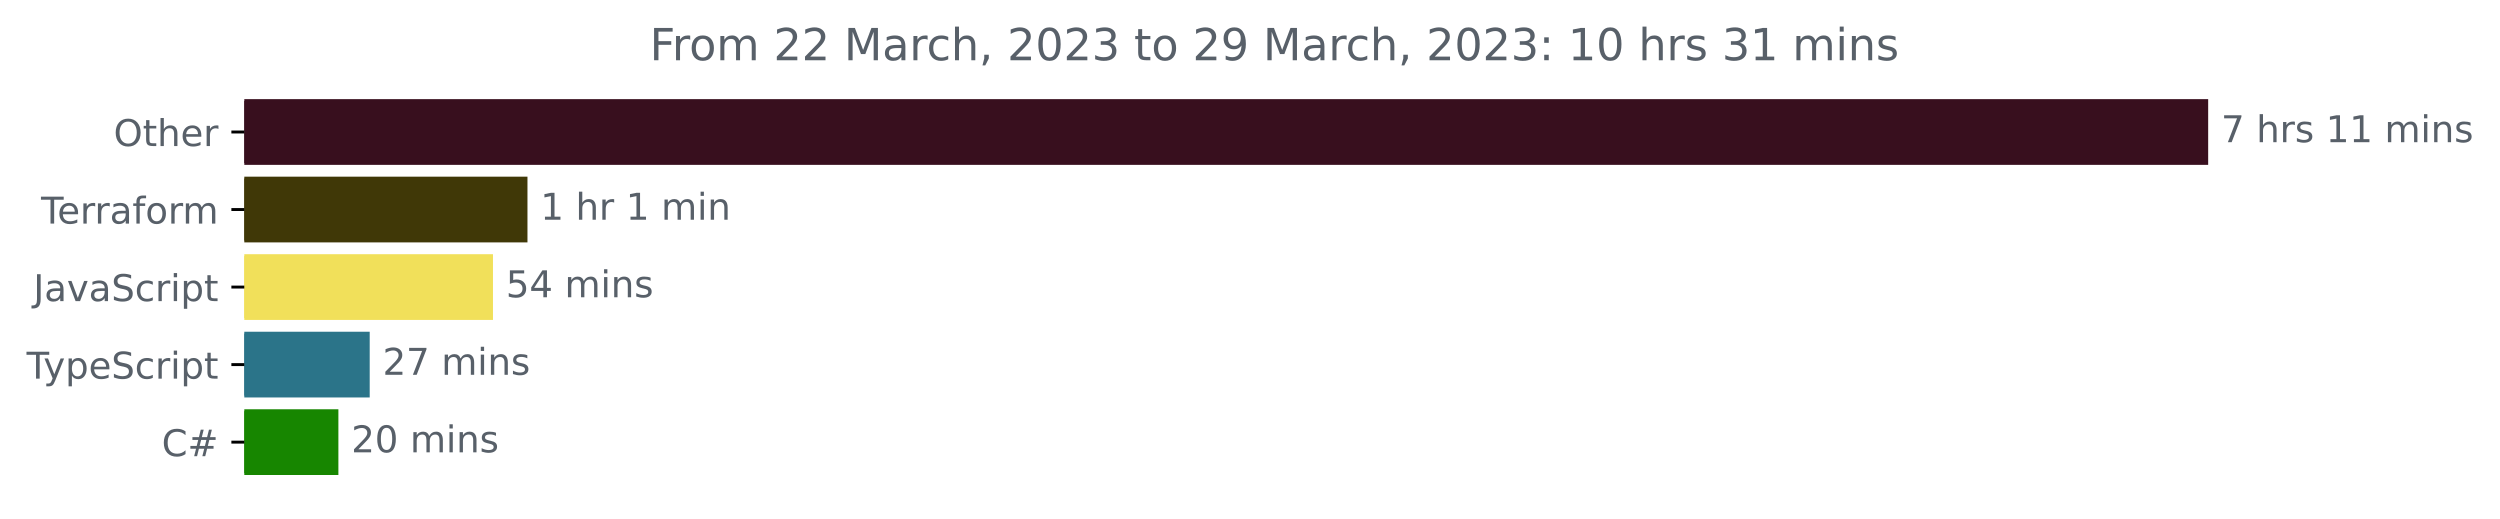
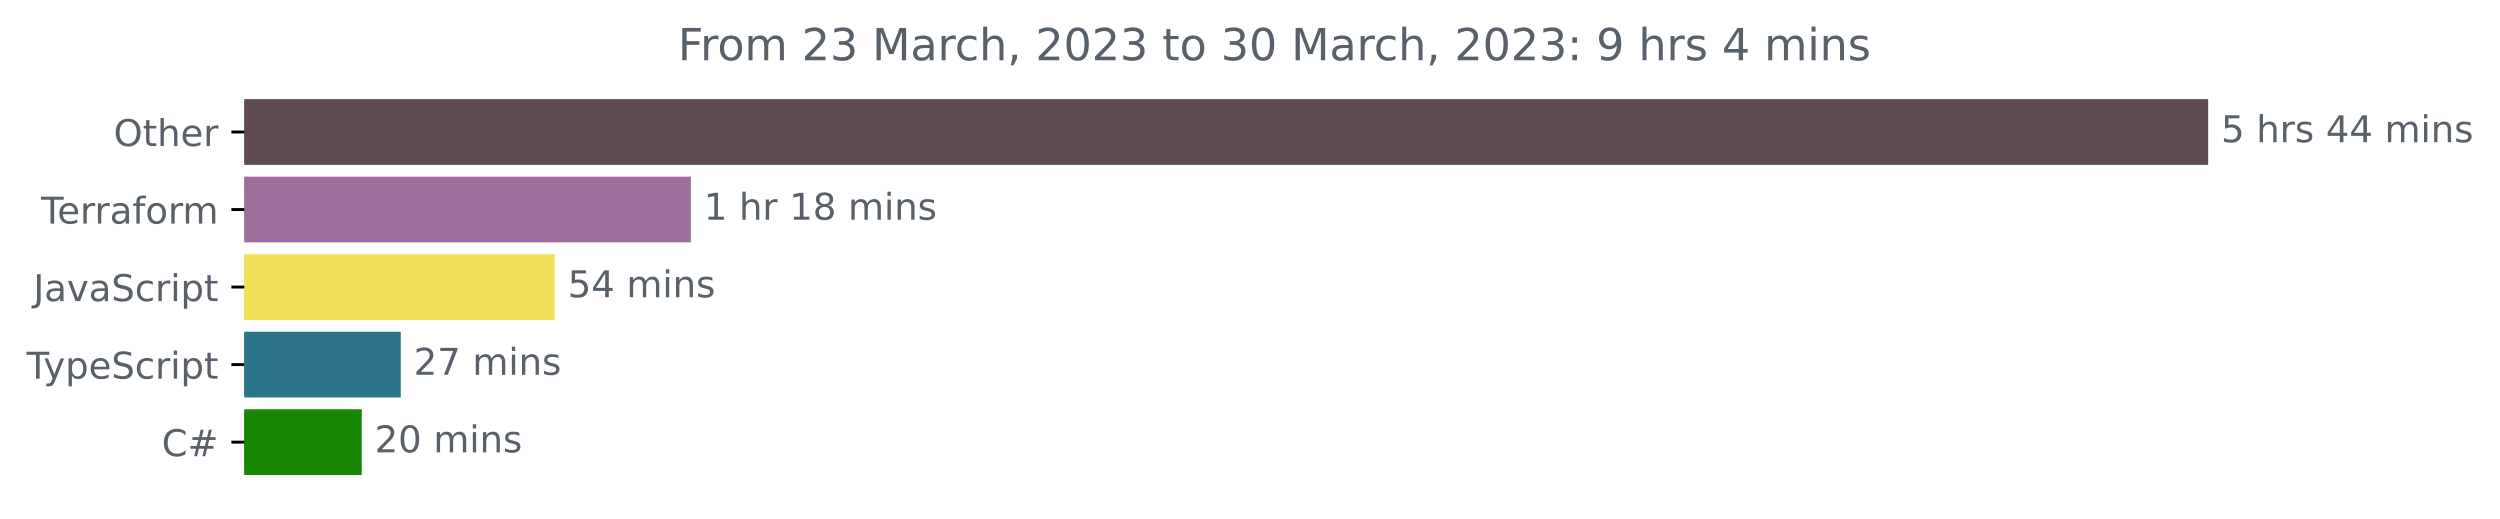
<svg xmlns="http://www.w3.org/2000/svg" xmlns:xlink="http://www.w3.org/1999/xlink" width="677.144pt" height="140.398pt" viewBox="0 0 677.144 140.398" version="1.1">
  <defs>
    <style type="text/css">*{stroke-linejoin: round; stroke-linecap: butt}</style>
  </defs>
  <g id="figure_1">
    <g id="patch_1">
      <path d="M -0 140.398  L 677.144 140.398  L 677.144 0  L -0 0  L -0 140.398  z " style="fill: none" />
    </g>
    <g id="axes_1">
      <g id="patch_2">
-         <path d="M 66.17 27.358  L 597.599 27.358  L 597.599 44.158  L 66.17 44.158  z " clip-path="url(#p5315311272)" style="fill: #380f1e; stroke: #380f1e; stroke-linejoin: miter" />
+         <path d="M 66.17 27.358  L 597.599 27.358  L 597.599 44.158  L 66.17 44.158  z " clip-path="url(#p6c76fbb111)" style="fill: #5e4852; stroke: #5e4852; stroke-linejoin: miter" />
      </g>
      <g id="patch_3">
-         <path d="M 66.17 48.358  L 142.367 48.358  L 142.367 65.158  L 66.17 65.158  z " clip-path="url(#p5315311272)" style="fill: #403807; stroke: #403807; stroke-linejoin: miter" />
+         <path d="M 66.17 48.358  L 186.625 48.358  L 186.625 65.158  L 66.17 65.158  z " clip-path="url(#p6c76fbb111)" style="fill: #9d6f9a; stroke: #9d6f9a; stroke-linejoin: miter" />
      </g>
      <g id="patch_4">
-         <path d="M 66.17 69.358  L 133.027 69.358  L 133.027 86.158  L 66.17 86.158  z " clip-path="url(#p5315311272)" style="fill: #f1e05a; stroke: #f1e05a; stroke-linejoin: miter" />
+         <path d="M 66.17 69.358  L 149.775 69.358  L 149.775 86.158  L 66.17 86.158  z " clip-path="url(#p6c76fbb111)" style="fill: #f1e05a; stroke: #f1e05a; stroke-linejoin: miter" />
      </g>
      <g id="patch_5">
-         <path d="M 66.17 90.358  L 99.638 90.358  L 99.638 107.158  L 66.17 107.158  z " clip-path="url(#p5315311272)" style="fill: #2b7489; stroke: #2b7489; stroke-linejoin: miter" />
+         <path d="M 66.17 90.358  L 108.057 90.358  L 108.057 107.158  L 66.17 107.158  z " clip-path="url(#p6c76fbb111)" style="fill: #2b7489; stroke: #2b7489; stroke-linejoin: miter" />
      </g>
      <g id="patch_6">
-         <path d="M 66.17 111.358  L 91.154 111.358  L 91.154 128.158  L 66.17 128.158  z " clip-path="url(#p5315311272)" style="fill: #178600; stroke: #178600; stroke-linejoin: miter" />
+         <path d="M 66.17 111.358  L 97.48 111.358  L 97.48 128.158  L 66.17 128.158  z " clip-path="url(#p6c76fbb111)" style="fill: #178600; stroke: #178600; stroke-linejoin: miter" />
      </g>
      <g id="matplotlib.axis_1" />
      <g id="matplotlib.axis_2">
        <g id="ytick_1">
          <g id="line2d_1">
            <defs>
-               <path id="m1b32d44e3f" d="M 0 0  L -3.5 0  " style="stroke: #000000; stroke-width: 0.8" />
+               <path id="m4b74db4f70" d="M 0 0  L -3.5 0  " style="stroke: #000000; stroke-width: 0.8" />
            </defs>
            <g>
-               <use xlink:href="#m1b32d44e3f" x="66.17" y="35.758" style="stroke: #000000; stroke-width: 0.8" />
+               <use xlink:href="#m4b74db4f70" x="66.17" y="35.758" style="stroke: #000000; stroke-width: 0.8" />
            </g>
          </g>
          <g id="text_1">
            <g style="fill: #586069" transform="translate(30.77656 39.55734)scale(0.1 -0.1)">
              <defs>
                <path id="DejaVuSans-4f" d="M 2522 4238  Q 1834 4238 1429 3725  Q 1025 3213 1025 2328  Q 1025 1447 1429 934  Q 1834 422 2522 422  Q 3209 422 3611 934  Q 4013 1447 4013 2328  Q 4013 3213 3611 3725  Q 3209 4238 2522 4238  z M 2522 4750  Q 3503 4750 4090 4092  Q 4678 3434 4678 2328  Q 4678 1225 4090 567  Q 3503 -91 2522 -91  Q 1538 -91 948 565  Q 359 1222 359 2328  Q 359 3434 948 4092  Q 1538 4750 2522 4750  z " transform="scale(0.015625)" />
                <path id="DejaVuSans-74" d="M 1172 4494  L 1172 3500  L 2356 3500  L 2356 3053  L 1172 3053  L 1172 1153  Q 1172 725 1289 603  Q 1406 481 1766 481  L 2356 481  L 2356 0  L 1766 0  Q 1100 0 847 248  Q 594 497 594 1153  L 594 3053  L 172 3053  L 172 3500  L 594 3500  L 594 4494  L 1172 4494  z " transform="scale(0.015625)" />
                <path id="DejaVuSans-68" d="M 3513 2113  L 3513 0  L 2938 0  L 2938 2094  Q 2938 2591 2744 2837  Q 2550 3084 2163 3084  Q 1697 3084 1428 2787  Q 1159 2491 1159 1978  L 1159 0  L 581 0  L 581 4863  L 1159 4863  L 1159 2956  Q 1366 3272 1645 3428  Q 1925 3584 2291 3584  Q 2894 3584 3203 3211  Q 3513 2838 3513 2113  z " transform="scale(0.015625)" />
                <path id="DejaVuSans-65" d="M 3597 1894  L 3597 1613  L 953 1613  Q 991 1019 1311 708  Q 1631 397 2203 397  Q 2534 397 2845 478  Q 3156 559 3463 722  L 3463 178  Q 3153 47 2828 -22  Q 2503 -91 2169 -91  Q 1331 -91 842 396  Q 353 884 353 1716  Q 353 2575 817 3079  Q 1281 3584 2069 3584  Q 2775 3584 3186 3129  Q 3597 2675 3597 1894  z M 3022 2063  Q 3016 2534 2758 2815  Q 2500 3097 2075 3097  Q 1594 3097 1305 2825  Q 1016 2553 972 2059  L 3022 2063  z " transform="scale(0.015625)" />
                <path id="DejaVuSans-72" d="M 2631 2963  Q 2534 3019 2420 3045  Q 2306 3072 2169 3072  Q 1681 3072 1420 2755  Q 1159 2438 1159 1844  L 1159 0  L 581 0  L 581 3500  L 1159 3500  L 1159 2956  Q 1341 3275 1631 3429  Q 1922 3584 2338 3584  Q 2397 3584 2469 3576  Q 2541 3569 2628 3553  L 2631 2963  z " transform="scale(0.015625)" />
              </defs>
              <use xlink:href="#DejaVuSans-4f" />
              <use xlink:href="#DejaVuSans-74" x="78.711" />
              <use xlink:href="#DejaVuSans-68" x="117.92" />
              <use xlink:href="#DejaVuSans-65" x="181.299" />
              <use xlink:href="#DejaVuSans-72" x="242.822" />
            </g>
          </g>
        </g>
        <g id="ytick_2">
          <g id="line2d_2">
            <g>
-               <use xlink:href="#m1b32d44e3f" x="66.17" y="56.758" style="stroke: #000000; stroke-width: 0.8" />
+               <use xlink:href="#m4b74db4f70" x="66.17" y="56.758" style="stroke: #000000; stroke-width: 0.8" />
            </g>
          </g>
          <g id="text_2">
            <g style="fill: #586069" transform="translate(11.11875 60.55734)scale(0.1 -0.1)">
              <defs>
                <path id="DejaVuSans-54" d="M -19 4666  L 3928 4666  L 3928 4134  L 2272 4134  L 2272 0  L 1638 0  L 1638 4134  L -19 4134  L -19 4666  z " transform="scale(0.015625)" />
                <path id="DejaVuSans-61" d="M 2194 1759  Q 1497 1759 1228 1600  Q 959 1441 959 1056  Q 959 750 1161 570  Q 1363 391 1709 391  Q 2188 391 2477 730  Q 2766 1069 2766 1631  L 2766 1759  L 2194 1759  z M 3341 1997  L 3341 0  L 2766 0  L 2766 531  Q 2569 213 2275 61  Q 1981 -91 1556 -91  Q 1019 -91 701 211  Q 384 513 384 1019  Q 384 1609 779 1909  Q 1175 2209 1959 2209  L 2766 2209  L 2766 2266  Q 2766 2663 2505 2880  Q 2244 3097 1772 3097  Q 1472 3097 1187 3025  Q 903 2953 641 2809  L 641 3341  Q 956 3463 1253 3523  Q 1550 3584 1831 3584  Q 2591 3584 2966 3190  Q 3341 2797 3341 1997  z " transform="scale(0.015625)" />
                <path id="DejaVuSans-66" d="M 2375 4863  L 2375 4384  L 1825 4384  Q 1516 4384 1395 4259  Q 1275 4134 1275 3809  L 1275 3500  L 2222 3500  L 2222 3053  L 1275 3053  L 1275 0  L 697 0  L 697 3053  L 147 3053  L 147 3500  L 697 3500  L 697 3744  Q 697 4328 969 4595  Q 1241 4863 1831 4863  L 2375 4863  z " transform="scale(0.015625)" />
                <path id="DejaVuSans-6f" d="M 1959 3097  Q 1497 3097 1228 2736  Q 959 2375 959 1747  Q 959 1119 1226 758  Q 1494 397 1959 397  Q 2419 397 2687 759  Q 2956 1122 2956 1747  Q 2956 2369 2687 2733  Q 2419 3097 1959 3097  z M 1959 3584  Q 2709 3584 3137 3096  Q 3566 2609 3566 1747  Q 3566 888 3137 398  Q 2709 -91 1959 -91  Q 1206 -91 779 398  Q 353 888 353 1747  Q 353 2609 779 3096  Q 1206 3584 1959 3584  z " transform="scale(0.015625)" />
                <path id="DejaVuSans-6d" d="M 3328 2828  Q 3544 3216 3844 3400  Q 4144 3584 4550 3584  Q 5097 3584 5394 3201  Q 5691 2819 5691 2113  L 5691 0  L 5113 0  L 5113 2094  Q 5113 2597 4934 2840  Q 4756 3084 4391 3084  Q 3944 3084 3684 2787  Q 3425 2491 3425 1978  L 3425 0  L 2847 0  L 2847 2094  Q 2847 2600 2669 2842  Q 2491 3084 2119 3084  Q 1678 3084 1418 2786  Q 1159 2488 1159 1978  L 1159 0  L 581 0  L 581 3500  L 1159 3500  L 1159 2956  Q 1356 3278 1631 3431  Q 1906 3584 2284 3584  Q 2666 3584 2933 3390  Q 3200 3197 3328 2828  z " transform="scale(0.015625)" />
              </defs>
              <use xlink:href="#DejaVuSans-54" />
              <use xlink:href="#DejaVuSans-65" x="44.084" />
              <use xlink:href="#DejaVuSans-72" x="105.607" />
              <use xlink:href="#DejaVuSans-72" x="144.971" />
              <use xlink:href="#DejaVuSans-61" x="186.084" />
              <use xlink:href="#DejaVuSans-66" x="247.363" />
              <use xlink:href="#DejaVuSans-6f" x="282.568" />
              <use xlink:href="#DejaVuSans-72" x="343.75" />
              <use xlink:href="#DejaVuSans-6d" x="383.113" />
            </g>
          </g>
        </g>
        <g id="ytick_3">
          <g id="line2d_3">
            <g>
-               <use xlink:href="#m1b32d44e3f" x="66.17" y="77.758" style="stroke: #000000; stroke-width: 0.8" />
+               <use xlink:href="#m4b74db4f70" x="66.17" y="77.758" style="stroke: #000000; stroke-width: 0.8" />
            </g>
          </g>
          <g id="text_3">
            <g style="fill: #586069" transform="translate(9.040625 81.55734)scale(0.1 -0.1)">
              <defs>
                <path id="DejaVuSans-4a" d="M 628 4666  L 1259 4666  L 1259 325  Q 1259 -519 939 -900  Q 619 -1281 -91 -1281  L -331 -1281  L -331 -750  L -134 -750  Q 284 -750 456 -515  Q 628 -281 628 325  L 628 4666  z " transform="scale(0.015625)" />
                <path id="DejaVuSans-76" d="M 191 3500  L 800 3500  L 1894 563  L 2988 3500  L 3597 3500  L 2284 0  L 1503 0  L 191 3500  z " transform="scale(0.015625)" />
                <path id="DejaVuSans-53" d="M 3425 4513  L 3425 3897  Q 3066 4069 2747 4153  Q 2428 4238 2131 4238  Q 1616 4238 1336 4038  Q 1056 3838 1056 3469  Q 1056 3159 1242 3001  Q 1428 2844 1947 2747  L 2328 2669  Q 3034 2534 3370 2195  Q 3706 1856 3706 1288  Q 3706 609 3251 259  Q 2797 -91 1919 -91  Q 1588 -91 1214 -16  Q 841 59 441 206  L 441 856  Q 825 641 1194 531  Q 1563 422 1919 422  Q 2459 422 2753 634  Q 3047 847 3047 1241  Q 3047 1584 2836 1778  Q 2625 1972 2144 2069  L 1759 2144  Q 1053 2284 737 2584  Q 422 2884 422 3419  Q 422 4038 858 4394  Q 1294 4750 2059 4750  Q 2388 4750 2728 4690  Q 3069 4631 3425 4513  z " transform="scale(0.015625)" />
                <path id="DejaVuSans-63" d="M 3122 3366  L 3122 2828  Q 2878 2963 2633 3030  Q 2388 3097 2138 3097  Q 1578 3097 1268 2742  Q 959 2388 959 1747  Q 959 1106 1268 751  Q 1578 397 2138 397  Q 2388 397 2633 464  Q 2878 531 3122 666  L 3122 134  Q 2881 22 2623 -34  Q 2366 -91 2075 -91  Q 1284 -91 818 406  Q 353 903 353 1747  Q 353 2603 823 3093  Q 1294 3584 2113 3584  Q 2378 3584 2631 3529  Q 2884 3475 3122 3366  z " transform="scale(0.015625)" />
                <path id="DejaVuSans-69" d="M 603 3500  L 1178 3500  L 1178 0  L 603 0  L 603 3500  z M 603 4863  L 1178 4863  L 1178 4134  L 603 4134  L 603 4863  z " transform="scale(0.015625)" />
                <path id="DejaVuSans-70" d="M 1159 525  L 1159 -1331  L 581 -1331  L 581 3500  L 1159 3500  L 1159 2969  Q 1341 3281 1617 3432  Q 1894 3584 2278 3584  Q 2916 3584 3314 3078  Q 3713 2572 3713 1747  Q 3713 922 3314 415  Q 2916 -91 2278 -91  Q 1894 -91 1617 61  Q 1341 213 1159 525  z M 3116 1747  Q 3116 2381 2855 2742  Q 2594 3103 2138 3103  Q 1681 3103 1420 2742  Q 1159 2381 1159 1747  Q 1159 1113 1420 752  Q 1681 391 2138 391  Q 2594 391 2855 752  Q 3116 1113 3116 1747  z " transform="scale(0.015625)" />
              </defs>
              <use xlink:href="#DejaVuSans-4a" />
              <use xlink:href="#DejaVuSans-61" x="29.492" />
              <use xlink:href="#DejaVuSans-76" x="90.771" />
              <use xlink:href="#DejaVuSans-61" x="149.951" />
              <use xlink:href="#DejaVuSans-53" x="211.23" />
              <use xlink:href="#DejaVuSans-63" x="274.707" />
              <use xlink:href="#DejaVuSans-72" x="329.688" />
              <use xlink:href="#DejaVuSans-69" x="370.801" />
              <use xlink:href="#DejaVuSans-70" x="398.584" />
              <use xlink:href="#DejaVuSans-74" x="462.061" />
            </g>
          </g>
        </g>
        <g id="ytick_4">
          <g id="line2d_4">
            <g>
-               <use xlink:href="#m1b32d44e3f" x="66.17" y="98.758" style="stroke: #000000; stroke-width: 0.8" />
+               <use xlink:href="#m4b74db4f70" x="66.17" y="98.758" style="stroke: #000000; stroke-width: 0.8" />
            </g>
          </g>
          <g id="text_4">
            <g style="fill: #586069" transform="translate(7.2 102.5573)scale(0.1 -0.1)">
              <defs>
                <path id="DejaVuSans-79" d="M 2059 -325  Q 1816 -950 1584 -1140  Q 1353 -1331 966 -1331  L 506 -1331  L 506 -850  L 844 -850  Q 1081 -850 1212 -737  Q 1344 -625 1503 -206  L 1606 56  L 191 3500  L 800 3500  L 1894 763  L 2988 3500  L 3597 3500  L 2059 -325  z " transform="scale(0.015625)" />
              </defs>
              <use xlink:href="#DejaVuSans-54" />
              <use xlink:href="#DejaVuSans-79" x="45.459" />
              <use xlink:href="#DejaVuSans-70" x="104.639" />
              <use xlink:href="#DejaVuSans-65" x="168.115" />
              <use xlink:href="#DejaVuSans-53" x="229.639" />
              <use xlink:href="#DejaVuSans-63" x="293.115" />
              <use xlink:href="#DejaVuSans-72" x="348.096" />
              <use xlink:href="#DejaVuSans-69" x="389.209" />
              <use xlink:href="#DejaVuSans-70" x="416.992" />
              <use xlink:href="#DejaVuSans-74" x="480.469" />
            </g>
          </g>
        </g>
        <g id="ytick_5">
          <g id="line2d_5">
            <g>
-               <use xlink:href="#m1b32d44e3f" x="66.17" y="119.758" style="stroke: #000000; stroke-width: 0.8" />
+               <use xlink:href="#m4b74db4f70" x="66.17" y="119.758" style="stroke: #000000; stroke-width: 0.8" />
            </g>
          </g>
          <g id="text_5">
            <g style="fill: #586069" transform="translate(43.80781 123.5573)scale(0.1 -0.1)">
              <defs>
                <path id="DejaVuSans-43" d="M 4122 4306  L 4122 3641  Q 3803 3938 3442 4084  Q 3081 4231 2675 4231  Q 1875 4231 1450 3742  Q 1025 3253 1025 2328  Q 1025 1406 1450 917  Q 1875 428 2675 428  Q 3081 428 3442 575  Q 3803 722 4122 1019  L 4122 359  Q 3791 134 3420 21  Q 3050 -91 2638 -91  Q 1578 -91 968 557  Q 359 1206 359 2328  Q 359 3453 968 4101  Q 1578 4750 2638 4750  Q 3056 4750 3426 4639  Q 3797 4528 4122 4306  z " transform="scale(0.015625)" />
                <path id="DejaVuSans-23" d="M 3272 2816  L 2363 2816  L 2100 1772  L 3016 1772  L 3272 2816  z M 2803 4594  L 2478 3297  L 3391 3297  L 3719 4594  L 4219 4594  L 3897 3297  L 4872 3297  L 4872 2816  L 3775 2816  L 3519 1772  L 4513 1772  L 4513 1294  L 3397 1294  L 3072 0  L 2572 0  L 2894 1294  L 1978 1294  L 1656 0  L 1153 0  L 1478 1294  L 494 1294  L 494 1772  L 1594 1772  L 1856 2816  L 850 2816  L 850 3297  L 1978 3297  L 2297 4594  L 2803 4594  z " transform="scale(0.015625)" />
              </defs>
              <use xlink:href="#DejaVuSans-43" />
              <use xlink:href="#DejaVuSans-23" x="69.824" />
            </g>
          </g>
        </g>
      </g>
      <g id="text_6">
        <g style="fill: #586069" transform="translate(601.5989 38.5175)scale(0.1 -0.1)">
          <defs>
-             <path id="DejaVuSans-37" d="M 525 4666  L 3525 4666  L 3525 4397  L 1831 0  L 1172 0  L 2766 4134  L 525 4134  L 525 4666  z " transform="scale(0.015625)" />
+             <path id="DejaVuSans-35" d="M 691 4666  L 3169 4666  L 3169 4134  L 1269 4134  L 1269 2991  Q 1406 3038 1543 3061  Q 1681 3084 1819 3084  Q 2600 3084 3056 2656  Q 3513 2228 3513 1497  Q 3513 744 3044 326  Q 2575 -91 1722 -91  Q 1428 -91 1123 -41  Q 819 9 494 109  L 494 744  Q 775 591 1075 516  Q 1375 441 1709 441  Q 2250 441 2565 725  Q 2881 1009 2881 1497  Q 2881 1984 2565 2268  Q 2250 2553 1709 2553  Q 1456 2553 1204 2497  Q 953 2441 691 2322  L 691 4666  z " transform="scale(0.015625)" />
            <path id="DejaVuSans-20" transform="scale(0.015625)" />
            <path id="DejaVuSans-73" d="M 2834 3397  L 2834 2853  Q 2591 2978 2328 3040  Q 2066 3103 1784 3103  Q 1356 3103 1142 2972  Q 928 2841 928 2578  Q 928 2378 1081 2264  Q 1234 2150 1697 2047  L 1894 2003  Q 2506 1872 2764 1633  Q 3022 1394 3022 966  Q 3022 478 2636 193  Q 2250 -91 1575 -91  Q 1294 -91 989 -36  Q 684 19 347 128  L 347 722  Q 666 556 975 473  Q 1284 391 1588 391  Q 1994 391 2212 530  Q 2431 669 2431 922  Q 2431 1156 2273 1281  Q 2116 1406 1581 1522  L 1381 1569  Q 847 1681 609 1914  Q 372 2147 372 2553  Q 372 3047 722 3315  Q 1072 3584 1716 3584  Q 2034 3584 2315 3537  Q 2597 3491 2834 3397  z " transform="scale(0.015625)" />
-             <path id="DejaVuSans-31" d="M 794 531  L 1825 531  L 1825 4091  L 703 3866  L 703 4441  L 1819 4666  L 2450 4666  L 2450 531  L 3481 531  L 3481 0  L 794 0  L 794 531  z " transform="scale(0.015625)" />
+             <path id="DejaVuSans-34" d="M 2419 4116  L 825 1625  L 2419 1625  L 2419 4116  z M 2253 4666  L 3047 4666  L 3047 1625  L 3713 1625  L 3713 1100  L 3047 1100  L 3047 0  L 2419 0  L 2419 1100  L 313 1100  L 313 1709  L 2253 4666  z " transform="scale(0.015625)" />
            <path id="DejaVuSans-6e" d="M 3513 2113  L 3513 0  L 2938 0  L 2938 2094  Q 2938 2591 2744 2837  Q 2550 3084 2163 3084  Q 1697 3084 1428 2787  Q 1159 2491 1159 1978  L 1159 0  L 581 0  L 581 3500  L 1159 3500  L 1159 2956  Q 1366 3272 1645 3428  Q 1925 3584 2291 3584  Q 2894 3584 3203 3211  Q 3513 2838 3513 2113  z " transform="scale(0.015625)" />
          </defs>
-           <use xlink:href="#DejaVuSans-37" />
+           <use xlink:href="#DejaVuSans-35" />
          <use xlink:href="#DejaVuSans-20" x="63.623" />
          <use xlink:href="#DejaVuSans-68" x="95.41" />
          <use xlink:href="#DejaVuSans-72" x="158.789" />
          <use xlink:href="#DejaVuSans-73" x="199.902" />
          <use xlink:href="#DejaVuSans-20" x="252.002" />
-           <use xlink:href="#DejaVuSans-31" x="283.789" />
-           <use xlink:href="#DejaVuSans-31" x="347.412" />
+           <use xlink:href="#DejaVuSans-34" x="283.789" />
+           <use xlink:href="#DejaVuSans-34" x="347.412" />
          <use xlink:href="#DejaVuSans-20" x="411.035" />
          <use xlink:href="#DejaVuSans-6d" x="442.822" />
          <use xlink:href="#DejaVuSans-69" x="540.234" />
          <use xlink:href="#DejaVuSans-6e" x="568.018" />
          <use xlink:href="#DejaVuSans-73" x="631.396" />
        </g>
      </g>
      <g id="text_7">
-         <g style="fill: #586069" transform="translate(146.3666 59.5175)scale(0.1 -0.1)">
+         <g style="fill: #586069" transform="translate(190.6252 59.5175)scale(0.1 -0.1)">
+           <defs>
+             <path id="DejaVuSans-31" d="M 794 531  L 1825 531  L 1825 4091  L 703 3866  L 703 4441  L 1819 4666  L 2450 4666  L 2450 531  L 3481 531  L 3481 0  L 794 0  L 794 531  z " transform="scale(0.015625)" />
+             <path id="DejaVuSans-38" d="M 2034 2216  Q 1584 2216 1326 1975  Q 1069 1734 1069 1313  Q 1069 891 1326 650  Q 1584 409 2034 409  Q 2484 409 2743 651  Q 3003 894 3003 1313  Q 3003 1734 2745 1975  Q 2488 2216 2034 2216  z M 1403 2484  Q 997 2584 770 2862  Q 544 3141 544 3541  Q 544 4100 942 4425  Q 1341 4750 2034 4750  Q 2731 4750 3128 4425  Q 3525 4100 3525 3541  Q 3525 3141 3298 2862  Q 3072 2584 2669 2484  Q 3125 2378 3379 2068  Q 3634 1759 3634 1313  Q 3634 634 3220 271  Q 2806 -91 2034 -91  Q 1263 -91 848 271  Q 434 634 434 1313  Q 434 1759 690 2068  Q 947 2378 1403 2484  z M 1172 3481  Q 1172 3119 1398 2916  Q 1625 2713 2034 2713  Q 2441 2713 2670 2916  Q 2900 3119 2900 3481  Q 2900 3844 2670 4047  Q 2441 4250 2034 4250  Q 1625 4250 1398 4047  Q 1172 3844 1172 3481  z " transform="scale(0.015625)" />
+           </defs>
          <use xlink:href="#DejaVuSans-31" />
          <use xlink:href="#DejaVuSans-20" x="63.623" />
          <use xlink:href="#DejaVuSans-68" x="95.41" />
          <use xlink:href="#DejaVuSans-72" x="158.789" />
          <use xlink:href="#DejaVuSans-20" x="199.902" />
          <use xlink:href="#DejaVuSans-31" x="231.689" />
-           <use xlink:href="#DejaVuSans-20" x="295.312" />
-           <use xlink:href="#DejaVuSans-6d" x="327.1" />
-           <use xlink:href="#DejaVuSans-69" x="424.512" />
-           <use xlink:href="#DejaVuSans-6e" x="452.295" />
+           <use xlink:href="#DejaVuSans-38" x="295.312" />
+           <use xlink:href="#DejaVuSans-20" x="358.936" />
+           <use xlink:href="#DejaVuSans-6d" x="390.723" />
+           <use xlink:href="#DejaVuSans-69" x="488.135" />
+           <use xlink:href="#DejaVuSans-6e" x="515.918" />
+           <use xlink:href="#DejaVuSans-73" x="579.297" />
        </g>
      </g>
      <g id="text_8">
-         <g style="fill: #586069" transform="translate(137.027 80.5175)scale(0.1 -0.1)">
-           <defs>
-             <path id="DejaVuSans-35" d="M 691 4666  L 3169 4666  L 3169 4134  L 1269 4134  L 1269 2991  Q 1406 3038 1543 3061  Q 1681 3084 1819 3084  Q 2600 3084 3056 2656  Q 3513 2228 3513 1497  Q 3513 744 3044 326  Q 2575 -91 1722 -91  Q 1428 -91 1123 -41  Q 819 9 494 109  L 494 744  Q 775 591 1075 516  Q 1375 441 1709 441  Q 2250 441 2565 725  Q 2881 1009 2881 1497  Q 2881 1984 2565 2268  Q 2250 2553 1709 2553  Q 1456 2553 1204 2497  Q 953 2441 691 2322  L 691 4666  z " transform="scale(0.015625)" />
-             <path id="DejaVuSans-34" d="M 2419 4116  L 825 1625  L 2419 1625  L 2419 4116  z M 2253 4666  L 3047 4666  L 3047 1625  L 3713 1625  L 3713 1100  L 3047 1100  L 3047 0  L 2419 0  L 2419 1100  L 313 1100  L 313 1709  L 2253 4666  z " transform="scale(0.015625)" />
-           </defs>
+         <g style="fill: #586069" transform="translate(153.7752 80.5175)scale(0.1 -0.1)">
          <use xlink:href="#DejaVuSans-35" />
          <use xlink:href="#DejaVuSans-34" x="63.623" />
          <use xlink:href="#DejaVuSans-20" x="127.246" />
          <use xlink:href="#DejaVuSans-6d" x="159.033" />
          <use xlink:href="#DejaVuSans-69" x="256.445" />
          <use xlink:href="#DejaVuSans-6e" x="284.229" />
          <use xlink:href="#DejaVuSans-73" x="347.607" />
        </g>
      </g>
      <g id="text_9">
-         <g style="fill: #586069" transform="translate(103.6375 101.5175)scale(0.1 -0.1)">
+         <g style="fill: #586069" transform="translate(112.0567 101.5175)scale(0.1 -0.1)">
          <defs>
            <path id="DejaVuSans-32" d="M 1228 531  L 3431 531  L 3431 0  L 469 0  L 469 531  Q 828 903 1448 1529  Q 2069 2156 2228 2338  Q 2531 2678 2651 2914  Q 2772 3150 2772 3378  Q 2772 3750 2511 3984  Q 2250 4219 1831 4219  Q 1534 4219 1204 4116  Q 875 4013 500 3803  L 500 4441  Q 881 4594 1212 4672  Q 1544 4750 1819 4750  Q 2544 4750 2975 4387  Q 3406 4025 3406 3419  Q 3406 3131 3298 2873  Q 3191 2616 2906 2266  Q 2828 2175 2409 1742  Q 1991 1309 1228 531  z " transform="scale(0.015625)" />
+             <path id="DejaVuSans-37" d="M 525 4666  L 3525 4666  L 3525 4397  L 1831 0  L 1172 0  L 2766 4134  L 525 4134  L 525 4666  z " transform="scale(0.015625)" />
          </defs>
          <use xlink:href="#DejaVuSans-32" />
          <use xlink:href="#DejaVuSans-37" x="63.623" />
          <use xlink:href="#DejaVuSans-20" x="127.246" />
          <use xlink:href="#DejaVuSans-6d" x="159.033" />
          <use xlink:href="#DejaVuSans-69" x="256.445" />
          <use xlink:href="#DejaVuSans-6e" x="284.229" />
          <use xlink:href="#DejaVuSans-73" x="347.607" />
        </g>
      </g>
      <g id="text_10">
-         <g style="fill: #586069" transform="translate(95.15399 122.5175)scale(0.1 -0.1)">
+         <g style="fill: #586069" transform="translate(101.4802 122.5175)scale(0.1 -0.1)">
          <defs>
            <path id="DejaVuSans-30" d="M 2034 4250  Q 1547 4250 1301 3770  Q 1056 3291 1056 2328  Q 1056 1369 1301 889  Q 1547 409 2034 409  Q 2525 409 2770 889  Q 3016 1369 3016 2328  Q 3016 3291 2770 3770  Q 2525 4250 2034 4250  z M 2034 4750  Q 2819 4750 3233 4129  Q 3647 3509 3647 2328  Q 3647 1150 3233 529  Q 2819 -91 2034 -91  Q 1250 -91 836 529  Q 422 1150 422 2328  Q 422 3509 836 4129  Q 1250 4750 2034 4750  z " transform="scale(0.015625)" />
          </defs>
          <use xlink:href="#DejaVuSans-32" />
          <use xlink:href="#DejaVuSans-30" x="63.623" />
          <use xlink:href="#DejaVuSans-20" x="127.246" />
          <use xlink:href="#DejaVuSans-6d" x="159.033" />
          <use xlink:href="#DejaVuSans-69" x="256.445" />
          <use xlink:href="#DejaVuSans-6e" x="284.229" />
          <use xlink:href="#DejaVuSans-73" x="347.607" />
        </g>
      </g>
      <g id="text_11">
-         <g style="fill: #586069" transform="translate(175.9853 16.31812)scale(0.12 -0.12)">
+         <g style="fill: #586069" transform="translate(183.6203 16.31812)scale(0.12 -0.12)">
          <defs>
            <path id="DejaVuSans-46" d="M 628 4666  L 3309 4666  L 3309 4134  L 1259 4134  L 1259 2759  L 3109 2759  L 3109 2228  L 1259 2228  L 1259 0  L 628 0  L 628 4666  z " transform="scale(0.015625)" />
+             <path id="DejaVuSans-33" d="M 2597 2516  Q 3050 2419 3304 2112  Q 3559 1806 3559 1356  Q 3559 666 3084 287  Q 2609 -91 1734 -91  Q 1441 -91 1130 -33  Q 819 25 488 141  L 488 750  Q 750 597 1062 519  Q 1375 441 1716 441  Q 2309 441 2620 675  Q 2931 909 2931 1356  Q 2931 1769 2642 2001  Q 2353 2234 1838 2234  L 1294 2234  L 1294 2753  L 1863 2753  Q 2328 2753 2575 2939  Q 2822 3125 2822 3475  Q 2822 3834 2567 4026  Q 2313 4219 1838 4219  Q 1578 4219 1281 4162  Q 984 4106 628 3988  L 628 4550  Q 988 4650 1302 4700  Q 1616 4750 1894 4750  Q 2613 4750 3031 4423  Q 3450 4097 3450 3541  Q 3450 3153 3228 2886  Q 3006 2619 2597 2516  z " transform="scale(0.015625)" />
            <path id="DejaVuSans-4d" d="M 628 4666  L 1569 4666  L 2759 1491  L 3956 4666  L 4897 4666  L 4897 0  L 4281 0  L 4281 4097  L 3078 897  L 2444 897  L 1241 4097  L 1241 0  L 628 0  L 628 4666  z " transform="scale(0.015625)" />
            <path id="DejaVuSans-2c" d="M 750 794  L 1409 794  L 1409 256  L 897 -744  L 494 -744  L 750 256  L 750 794  z " transform="scale(0.015625)" />
-             <path id="DejaVuSans-33" d="M 2597 2516  Q 3050 2419 3304 2112  Q 3559 1806 3559 1356  Q 3559 666 3084 287  Q 2609 -91 1734 -91  Q 1441 -91 1130 -33  Q 819 25 488 141  L 488 750  Q 750 597 1062 519  Q 1375 441 1716 441  Q 2309 441 2620 675  Q 2931 909 2931 1356  Q 2931 1769 2642 2001  Q 2353 2234 1838 2234  L 1294 2234  L 1294 2753  L 1863 2753  Q 2328 2753 2575 2939  Q 2822 3125 2822 3475  Q 2822 3834 2567 4026  Q 2313 4219 1838 4219  Q 1578 4219 1281 4162  Q 984 4106 628 3988  L 628 4550  Q 988 4650 1302 4700  Q 1616 4750 1894 4750  Q 2613 4750 3031 4423  Q 3450 4097 3450 3541  Q 3450 3153 3228 2886  Q 3006 2619 2597 2516  z " transform="scale(0.015625)" />
+             <path id="DejaVuSans-3a" d="M 750 794  L 1409 794  L 1409 0  L 750 0  L 750 794  z M 750 3309  L 1409 3309  L 1409 2516  L 750 2516  L 750 3309  z " transform="scale(0.015625)" />
            <path id="DejaVuSans-39" d="M 703 97  L 703 672  Q 941 559 1184 500  Q 1428 441 1663 441  Q 2288 441 2617 861  Q 2947 1281 2994 2138  Q 2813 1869 2534 1725  Q 2256 1581 1919 1581  Q 1219 1581 811 2004  Q 403 2428 403 3163  Q 403 3881 828 4315  Q 1253 4750 1959 4750  Q 2769 4750 3195 4129  Q 3622 3509 3622 2328  Q 3622 1225 3098 567  Q 2575 -91 1691 -91  Q 1453 -91 1209 -44  Q 966 3 703 97  z M 1959 2075  Q 2384 2075 2632 2365  Q 2881 2656 2881 3163  Q 2881 3666 2632 3958  Q 2384 4250 1959 4250  Q 1534 4250 1286 3958  Q 1038 3666 1038 3163  Q 1038 2656 1286 2365  Q 1534 2075 1959 2075  z " transform="scale(0.015625)" />
-             <path id="DejaVuSans-3a" d="M 750 794  L 1409 794  L 1409 0  L 750 0  L 750 794  z M 750 3309  L 1409 3309  L 1409 2516  L 750 2516  L 750 3309  z " transform="scale(0.015625)" />
          </defs>
          <use xlink:href="#DejaVuSans-46" />
          <use xlink:href="#DejaVuSans-72" x="50.27" />
          <use xlink:href="#DejaVuSans-6f" x="89.133" />
          <use xlink:href="#DejaVuSans-6d" x="150.314" />
          <use xlink:href="#DejaVuSans-20" x="247.727" />
          <use xlink:href="#DejaVuSans-32" x="279.514" />
-           <use xlink:href="#DejaVuSans-32" x="343.137" />
+           <use xlink:href="#DejaVuSans-33" x="343.137" />
          <use xlink:href="#DejaVuSans-20" x="406.76" />
          <use xlink:href="#DejaVuSans-4d" x="438.547" />
          <use xlink:href="#DejaVuSans-61" x="524.826" />
          <use xlink:href="#DejaVuSans-72" x="586.105" />
          <use xlink:href="#DejaVuSans-63" x="624.969" />
          <use xlink:href="#DejaVuSans-68" x="679.949" />
          <use xlink:href="#DejaVuSans-2c" x="743.328" />
          <use xlink:href="#DejaVuSans-20" x="775.115" />
          <use xlink:href="#DejaVuSans-32" x="806.902" />
          <use xlink:href="#DejaVuSans-30" x="870.525" />
          <use xlink:href="#DejaVuSans-32" x="934.148" />
          <use xlink:href="#DejaVuSans-33" x="997.771" />
          <use xlink:href="#DejaVuSans-20" x="1061.395" />
          <use xlink:href="#DejaVuSans-74" x="1093.182" />
          <use xlink:href="#DejaVuSans-6f" x="1132.391" />
          <use xlink:href="#DejaVuSans-20" x="1193.572" />
-           <use xlink:href="#DejaVuSans-32" x="1225.359" />
-           <use xlink:href="#DejaVuSans-39" x="1288.982" />
+           <use xlink:href="#DejaVuSans-33" x="1225.359" />
+           <use xlink:href="#DejaVuSans-30" x="1288.982" />
          <use xlink:href="#DejaVuSans-20" x="1352.605" />
          <use xlink:href="#DejaVuSans-4d" x="1384.393" />
          <use xlink:href="#DejaVuSans-61" x="1470.672" />
          <use xlink:href="#DejaVuSans-72" x="1531.951" />
          <use xlink:href="#DejaVuSans-63" x="1570.814" />
          <use xlink:href="#DejaVuSans-68" x="1625.795" />
          <use xlink:href="#DejaVuSans-2c" x="1689.174" />
          <use xlink:href="#DejaVuSans-20" x="1720.961" />
          <use xlink:href="#DejaVuSans-32" x="1752.748" />
          <use xlink:href="#DejaVuSans-30" x="1816.371" />
          <use xlink:href="#DejaVuSans-32" x="1879.994" />
          <use xlink:href="#DejaVuSans-33" x="1943.617" />
          <use xlink:href="#DejaVuSans-3a" x="2007.24" />
          <use xlink:href="#DejaVuSans-20" x="2040.932" />
-           <use xlink:href="#DejaVuSans-31" x="2072.719" />
-           <use xlink:href="#DejaVuSans-30" x="2136.342" />
-           <use xlink:href="#DejaVuSans-20" x="2199.965" />
-           <use xlink:href="#DejaVuSans-68" x="2231.752" />
-           <use xlink:href="#DejaVuSans-72" x="2295.131" />
-           <use xlink:href="#DejaVuSans-73" x="2336.244" />
-           <use xlink:href="#DejaVuSans-20" x="2388.344" />
-           <use xlink:href="#DejaVuSans-33" x="2420.131" />
-           <use xlink:href="#DejaVuSans-31" x="2483.754" />
-           <use xlink:href="#DejaVuSans-20" x="2547.377" />
-           <use xlink:href="#DejaVuSans-6d" x="2579.164" />
-           <use xlink:href="#DejaVuSans-69" x="2676.576" />
-           <use xlink:href="#DejaVuSans-6e" x="2704.359" />
-           <use xlink:href="#DejaVuSans-73" x="2767.738" />
+           <use xlink:href="#DejaVuSans-39" x="2072.719" />
+           <use xlink:href="#DejaVuSans-20" x="2136.342" />
+           <use xlink:href="#DejaVuSans-68" x="2168.129" />
+           <use xlink:href="#DejaVuSans-72" x="2231.508" />
+           <use xlink:href="#DejaVuSans-73" x="2272.621" />
+           <use xlink:href="#DejaVuSans-20" x="2324.721" />
+           <use xlink:href="#DejaVuSans-34" x="2356.508" />
+           <use xlink:href="#DejaVuSans-20" x="2420.131" />
+           <use xlink:href="#DejaVuSans-6d" x="2451.918" />
+           <use xlink:href="#DejaVuSans-69" x="2549.33" />
+           <use xlink:href="#DejaVuSans-6e" x="2577.113" />
+           <use xlink:href="#DejaVuSans-73" x="2640.492" />
        </g>
      </g>
    </g>
  </g>
  <defs>
-     <clipPath id="p5315311272">
+     <clipPath id="p6c76fbb111">
      <rect x="66.17" y="22.318" width="558" height="110.88" />
    </clipPath>
  </defs>
</svg>
